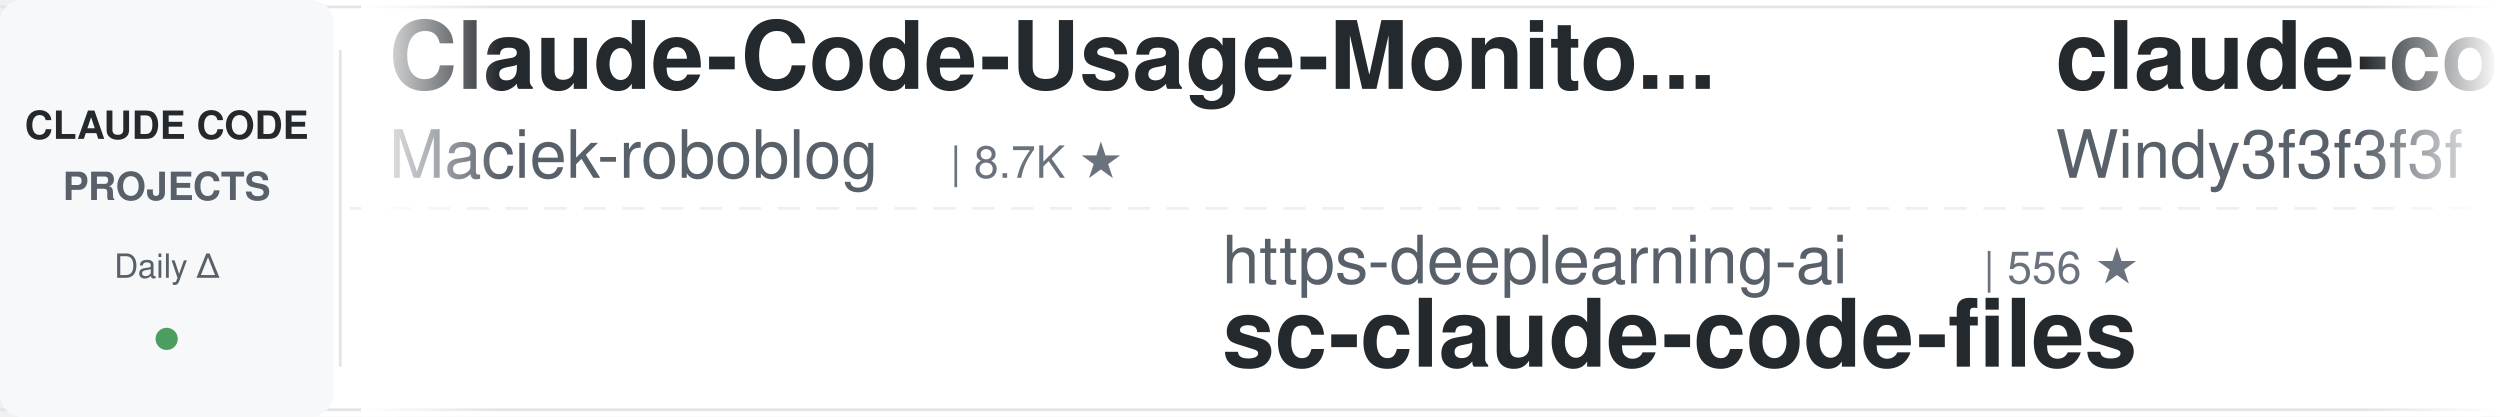
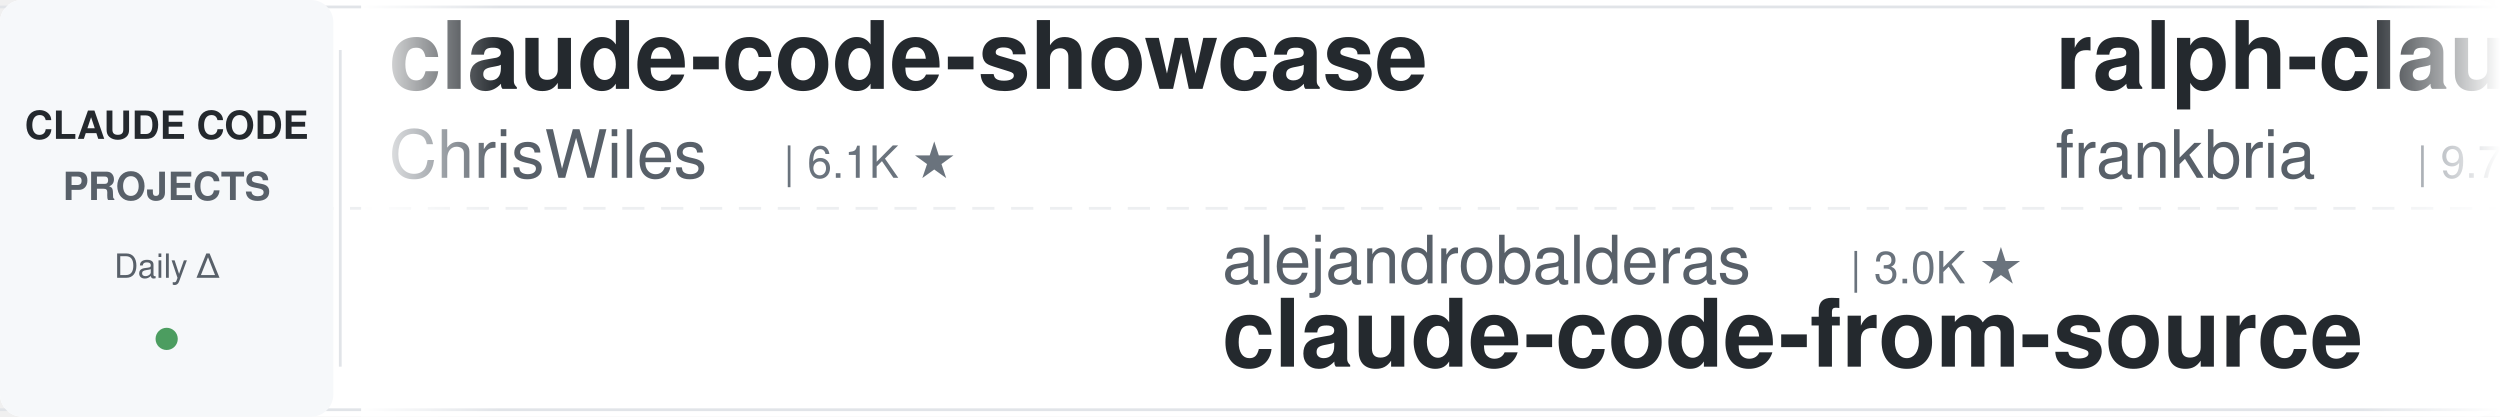
<svg xmlns="http://www.w3.org/2000/svg" width="900" height="150">
  <defs>
    <linearGradient id="leftFade" x1="0%" y1="0%" x2="100%" y2="0%">
      <stop offset="0%" style="stop-color:#ffffff;stop-opacity:1" />
      <stop offset="100%" style="stop-color:#ffffff;stop-opacity:0" />
    </linearGradient>
    <linearGradient id="rightFade" x1="0%" y1="0%" x2="100%" y2="0%">
      <stop offset="0%" style="stop-color:#ffffff;stop-opacity:0" />
      <stop offset="100%" style="stop-color:#ffffff;stop-opacity:1" />
    </linearGradient>
  </defs>
  <rect width="900" height="150" fill="#ffffff" rx="8" />
  <rect x="0" y="2" width="900" height="1" fill="#e1e4e8" />
  <rect x="0" y="147" width="900" height="1" fill="#e1e4e8" />
  <line x1="0" y1="75" x2="900" y2="75" stroke="#e1e4e8" stroke-width="1" stroke-dasharray="8 6" opacity="0.6" />
  <rect x="0" y="0" width="120" height="150" fill="#f6f8fa" rx="8" />
  <text x="60" y="50" font-family="-apple-system, BlinkMacSystemFont, 'Segoe UI', Helvetica, Arial, sans-serif" font-size="14" font-weight="600" fill="#24292e" text-anchor="middle">CLAUDE CODE</text>
  <text x="60" y="72" font-family="-apple-system, BlinkMacSystemFont, 'Segoe UI', Helvetica, Arial, sans-serif" font-size="14" font-weight="600" fill="#586069" text-anchor="middle">PROJECTS</text>
  <text x="60" y="100" font-family="-apple-system, BlinkMacSystemFont, 'Segoe UI', Helvetica, Arial, sans-serif" font-size="12" font-weight="500" fill="#586069" text-anchor="middle">Daily Δ</text>
  <circle cx="60" cy="122" r="4" fill="#22863a" opacity="0.8" />
  <rect x="122" y="18" width="1" height="114" fill="#e1e4e8" />
  <clipPath id="tickerClip">
    <rect x="130" y="0" width="770" height="150" />
  </clipPath>
  <g clip-path="url(#tickerClip)">
    <g id="tickerItems">
      <animateTransform attributeName="transform" attributeType="XML" type="translate" from="0 0" to="-3000 0" dur="54s" repeatCount="indefinite" />
      <g transform="translate(0, 0)">
-         <text x="140" y="32" font-family="-apple-system, BlinkMacSystemFont, 'Segoe UI', Helvetica, Arial, sans-serif" font-size="34" font-weight="600" fill="#24292e">Claude-Code-Usage-Monito...</text>
-         <text x="140" y="64" font-family="-apple-system, BlinkMacSystemFont, 'Segoe UI', Helvetica, Arial, sans-serif" font-size="24" font-weight="400" fill="#586069">Maciek-roboblog</text>
-         <text x="342" y="64" font-family="-apple-system, BlinkMacSystemFont, 'Segoe UI', Helvetica, Arial, sans-serif" font-size="16" font-weight="500" fill="#6a737d">| 8.7K ★</text>
+         <text x="140" y="32" font-family="-apple-system, BlinkMacSystemFont, 'Segoe UI', Helvetica, Arial, sans-serif" font-size="34" font-weight="600" fill="#24292e">claude-code-showcase</text>
+         <text x="140" y="64" font-family="-apple-system, BlinkMacSystemFont, 'Segoe UI', Helvetica, Arial, sans-serif" font-size="24" font-weight="400" fill="#586069">ChrisWiles</text>
+         <text x="282" y="64" font-family="-apple-system, BlinkMacSystemFont, 'Segoe UI', Helvetica, Arial, sans-serif" font-size="16" font-weight="500" fill="#6a737d">| 6.1K ★</text>
      </g>
      <g transform="translate(300, 0)">
-         <text x="140" y="102" font-family="-apple-system, BlinkMacSystemFont, 'Segoe UI', Helvetica, Arial, sans-serif" font-size="24" font-weight="400" fill="#586069">https-deeplearning-ai</text>
-         <text x="414" y="102" font-family="-apple-system, BlinkMacSystemFont, 'Segoe UI', Helvetica, Arial, sans-serif" font-size="16" font-weight="500" fill="#6a737d">| 556 ★</text>
-         <text x="140" y="132" font-family="-apple-system, BlinkMacSystemFont, 'Segoe UI', Helvetica, Arial, sans-serif" font-size="34" font-weight="600" fill="#24292e">sc-claude-code-files</text>
+         <text x="140" y="102" font-family="-apple-system, BlinkMacSystemFont, 'Segoe UI', Helvetica, Arial, sans-serif" font-size="24" font-weight="400" fill="#586069">alejandrobalderas</text>
+         <text x="366" y="102" font-family="-apple-system, BlinkMacSystemFont, 'Segoe UI', Helvetica, Arial, sans-serif" font-size="16" font-weight="500" fill="#6a737d">| 3.0K ★</text>
+         <text x="140" y="132" font-family="-apple-system, BlinkMacSystemFont, 'Segoe UI', Helvetica, Arial, sans-serif" font-size="34" font-weight="600" fill="#24292e">claude-code-from-source</text>
      </g>
      <g transform="translate(600, 0)">
-         <text x="140" y="32" font-family="-apple-system, BlinkMacSystemFont, 'Segoe UI', Helvetica, Arial, sans-serif" font-size="34" font-weight="600" fill="#24292e">claude-code-from-scratch</text>
-         <text x="140" y="64" font-family="-apple-system, BlinkMacSystemFont, 'Segoe UI', Helvetica, Arial, sans-serif" font-size="24" font-weight="400" fill="#586069">Windy3f3f3f3f</text>
-         <text x="318" y="64" font-family="-apple-system, BlinkMacSystemFont, 'Segoe UI', Helvetica, Arial, sans-serif" font-size="16" font-weight="500" fill="#6a737d">| 2.8K ★</text>
+         <text x="140" y="32" font-family="-apple-system, BlinkMacSystemFont, 'Segoe UI', Helvetica, Arial, sans-serif" font-size="34" font-weight="600" fill="#24292e">ralph-claude-code</text>
+         <text x="140" y="64" font-family="-apple-system, BlinkMacSystemFont, 'Segoe UI', Helvetica, Arial, sans-serif" font-size="24" font-weight="400" fill="#586069">frankbria</text>
+         <text x="270" y="64" font-family="-apple-system, BlinkMacSystemFont, 'Segoe UI', Helvetica, Arial, sans-serif" font-size="16" font-weight="500" fill="#6a737d">| 9.7K ★</text>
      </g>
      <g transform="translate(900, 0)">
-         <text x="140" y="102" font-family="-apple-system, BlinkMacSystemFont, 'Segoe UI', Helvetica, Arial, sans-serif" font-size="24" font-weight="400" fill="#586069">kodu-ai</text>
-         <text x="246" y="102" font-family="-apple-system, BlinkMacSystemFont, 'Segoe UI', Helvetica, Arial, sans-serif" font-size="16" font-weight="500" fill="#6a737d">| 5.2K ★</text>
-         <text x="140" y="132" font-family="-apple-system, BlinkMacSystemFont, 'Segoe UI', Helvetica, Arial, sans-serif" font-size="34" font-weight="600" fill="#24292e">claude-coder</text>
+         <text x="140" y="102" font-family="-apple-system, BlinkMacSystemFont, 'Segoe UI', Helvetica, Arial, sans-serif" font-size="24" font-weight="400" fill="#586069">luyao618</text>
+         <text x="258" y="102" font-family="-apple-system, BlinkMacSystemFont, 'Segoe UI', Helvetica, Arial, sans-serif" font-size="16" font-weight="500" fill="#6a737d">| 1.7K ★</text>
+         <text x="140" y="132" font-family="-apple-system, BlinkMacSystemFont, 'Segoe UI', Helvetica, Arial, sans-serif" font-size="34" font-weight="600" fill="#24292e">Claude-Code-Source-Study</text>
      </g>
      <g transform="translate(1200, 0)">
-         <text x="140" y="32" font-family="-apple-system, BlinkMacSystemFont, 'Segoe UI', Helvetica, Arial, sans-serif" font-size="34" font-weight="600" fill="#24292e">everything-claude-code</text>
-         <text x="140" y="64" font-family="-apple-system, BlinkMacSystemFont, 'Segoe UI', Helvetica, Arial, sans-serif" font-size="24" font-weight="400" fill="#586069">WorldFlowAI</text>
-         <text x="294" y="64" font-family="-apple-system, BlinkMacSystemFont, 'Segoe UI', Helvetica, Arial, sans-serif" font-size="16" font-weight="500" fill="#6a737d">| 4.9K ★</text>
+         <text x="140" y="32" font-family="-apple-system, BlinkMacSystemFont, 'Segoe UI', Helvetica, Arial, sans-serif" font-size="34" font-weight="600" fill="#24292e">claude-code-hooks-master...</text>
+         <text x="140" y="64" font-family="-apple-system, BlinkMacSystemFont, 'Segoe UI', Helvetica, Arial, sans-serif" font-size="24" font-weight="400" fill="#586069">disler</text>
+         <text x="234" y="64" font-family="-apple-system, BlinkMacSystemFont, 'Segoe UI', Helvetica, Arial, sans-serif" font-size="16" font-weight="500" fill="#6a737d">| 3.9K ★</text>
      </g>
      <g transform="translate(1500, 0)">
-         <text x="140" y="102" font-family="-apple-system, BlinkMacSystemFont, 'Segoe UI', Helvetica, Arial, sans-serif" font-size="24" font-weight="400" fill="#586069">Cranot</text>
-         <text x="234" y="102" font-family="-apple-system, BlinkMacSystemFont, 'Segoe UI', Helvetica, Arial, sans-serif" font-size="16" font-weight="500" fill="#6a737d">| 2.9K ★</text>
-         <text x="140" y="132" font-family="-apple-system, BlinkMacSystemFont, 'Segoe UI', Helvetica, Arial, sans-serif" font-size="34" font-weight="600" fill="#24292e">claude-code-guide</text>
+         <text x="140" y="102" font-family="-apple-system, BlinkMacSystemFont, 'Segoe UI', Helvetica, Arial, sans-serif" font-size="24" font-weight="400" fill="#586069">JrCx7scC</text>
+         <text x="258" y="102" font-family="-apple-system, BlinkMacSystemFont, 'Segoe UI', Helvetica, Arial, sans-serif" font-size="16" font-weight="500" fill="#6a737d">| 376 ★</text>
+         <text x="140" y="132" font-family="-apple-system, BlinkMacSystemFont, 'Segoe UI', Helvetica, Arial, sans-serif" font-size="34" font-weight="600" fill="#24292e">claude-code-source</text>
      </g>
      <g transform="translate(1800, 0)">
-         <text x="140" y="32" font-family="-apple-system, BlinkMacSystemFont, 'Segoe UI', Helvetica, Arial, sans-serif" font-size="34" font-weight="600" fill="#24292e">free-claude-code</text>
-         <text x="140" y="64" font-family="-apple-system, BlinkMacSystemFont, 'Segoe UI', Helvetica, Arial, sans-serif" font-size="24" font-weight="400" fill="#586069">Alishahryar1</text>
-         <text x="306" y="64" font-family="-apple-system, BlinkMacSystemFont, 'Segoe UI', Helvetica, Arial, sans-serif" font-size="16" font-weight="500" fill="#6a737d">| 61.1K ★</text>
+         <text x="140" y="32" font-family="-apple-system, BlinkMacSystemFont, 'Segoe UI', Helvetica, Arial, sans-serif" font-size="34" font-weight="600" fill="#24292e">how-claude-code-works</text>
+         <text x="140" y="64" font-family="-apple-system, BlinkMacSystemFont, 'Segoe UI', Helvetica, Arial, sans-serif" font-size="24" font-weight="400" fill="#586069">Windy3f3f3f3f</text>
+         <text x="318" y="64" font-family="-apple-system, BlinkMacSystemFont, 'Segoe UI', Helvetica, Arial, sans-serif" font-size="16" font-weight="500" fill="#6a737d">| 3.7K ★</text>
      </g>
      <g transform="translate(2100, 0)">
-         <text x="140" y="102" font-family="-apple-system, BlinkMacSystemFont, 'Segoe UI', Helvetica, Arial, sans-serif" font-size="24" font-weight="400" fill="#586069">anthropics</text>
-         <text x="282" y="102" font-family="-apple-system, BlinkMacSystemFont, 'Segoe UI', Helvetica, Arial, sans-serif" font-size="16" font-weight="500" fill="#6a737d">| 1.0K ★</text>
-         <text x="140" y="132" font-family="-apple-system, BlinkMacSystemFont, 'Segoe UI', Helvetica, Arial, sans-serif" font-size="34" font-weight="600" fill="#24292e">claude-code-base-action</text>
+         <text x="140" y="102" font-family="-apple-system, BlinkMacSystemFont, 'Segoe UI', Helvetica, Arial, sans-serif" font-size="24" font-weight="400" fill="#586069">LING71671</text>
+         <text x="270" y="102" font-family="-apple-system, BlinkMacSystemFont, 'Segoe UI', Helvetica, Arial, sans-serif" font-size="16" font-weight="500" fill="#6a737d">| 970 ★</text>
+         <text x="140" y="132" font-family="-apple-system, BlinkMacSystemFont, 'Segoe UI', Helvetica, Arial, sans-serif" font-size="34" font-weight="600" fill="#24292e">Open-ClaudeCode</text>
      </g>
      <g transform="translate(2400, 0)">
-         <text x="140" y="32" font-family="-apple-system, BlinkMacSystemFont, 'Segoe UI', Helvetica, Arial, sans-serif" font-size="34" font-weight="600" fill="#24292e">claude-code-skills</text>
-         <text x="140" y="64" font-family="-apple-system, BlinkMacSystemFont, 'Segoe UI', Helvetica, Arial, sans-serif" font-size="24" font-weight="400" fill="#586069">daymade</text>
-         <text x="246" y="64" font-family="-apple-system, BlinkMacSystemFont, 'Segoe UI', Helvetica, Arial, sans-serif" font-size="16" font-weight="500" fill="#6a737d">| 1.5K ★</text>
+         <text x="140" y="32" font-family="-apple-system, BlinkMacSystemFont, 'Segoe UI', Helvetica, Arial, sans-serif" font-size="34" font-weight="600" fill="#24292e">claude-code-infrastructu...</text>
+         <text x="140" y="64" font-family="-apple-system, BlinkMacSystemFont, 'Segoe UI', Helvetica, Arial, sans-serif" font-size="24" font-weight="400" fill="#586069">diet103</text>
+         <text x="246" y="64" font-family="-apple-system, BlinkMacSystemFont, 'Segoe UI', Helvetica, Arial, sans-serif" font-size="16" font-weight="500" fill="#6a737d">| 10.0K ★</text>
      </g>
      <g transform="translate(2700, 0)">
-         <text x="140" y="102" font-family="-apple-system, BlinkMacSystemFont, 'Segoe UI', Helvetica, Arial, sans-serif" font-size="24" font-weight="400" fill="#586069">techjarves</text>
-         <text x="282" y="102" font-family="-apple-system, BlinkMacSystemFont, 'Segoe UI', Helvetica, Arial, sans-serif" font-size="16" font-weight="500" fill="#6a737d">| 1.6K ★</text>
-         <text x="140" y="132" font-family="-apple-system, BlinkMacSystemFont, 'Segoe UI', Helvetica, Arial, sans-serif" font-size="34" font-weight="600" fill="#24292e">ClaudeCode-Portable</text>
+         <text x="140" y="102" font-family="-apple-system, BlinkMacSystemFont, 'Segoe UI', Helvetica, Arial, sans-serif" font-size="24" font-weight="400" fill="#586069">ponponon</text>
+         <text x="258" y="102" font-family="-apple-system, BlinkMacSystemFont, 'Segoe UI', Helvetica, Arial, sans-serif" font-size="16" font-weight="500" fill="#6a737d">| 2.3K ★</text>
+         <text x="140" y="132" font-family="-apple-system, BlinkMacSystemFont, 'Segoe UI', Helvetica, Arial, sans-serif" font-size="34" font-weight="600" fill="#24292e">claude_code_src</text>
      </g>
      <g transform="translate(3000, 0)">
-         <text x="140" y="32" font-family="-apple-system, BlinkMacSystemFont, 'Segoe UI', Helvetica, Arial, sans-serif" font-size="34" font-weight="600" fill="#24292e">Claude-Code-Usage-Monito...</text>
-         <text x="140" y="64" font-family="-apple-system, BlinkMacSystemFont, 'Segoe UI', Helvetica, Arial, sans-serif" font-size="24" font-weight="400" fill="#586069">Maciek-roboblog</text>
-         <text x="342" y="64" font-family="-apple-system, BlinkMacSystemFont, 'Segoe UI', Helvetica, Arial, sans-serif" font-size="16" font-weight="500" fill="#6a737d">| 8.7K ★</text>
+         <text x="140" y="32" font-family="-apple-system, BlinkMacSystemFont, 'Segoe UI', Helvetica, Arial, sans-serif" font-size="34" font-weight="600" fill="#24292e">claude-code-showcase</text>
+         <text x="140" y="64" font-family="-apple-system, BlinkMacSystemFont, 'Segoe UI', Helvetica, Arial, sans-serif" font-size="24" font-weight="400" fill="#586069">ChrisWiles</text>
+         <text x="282" y="64" font-family="-apple-system, BlinkMacSystemFont, 'Segoe UI', Helvetica, Arial, sans-serif" font-size="16" font-weight="500" fill="#6a737d">| 6.1K ★</text>
      </g>
      <g transform="translate(3300, 0)">
-         <text x="140" y="102" font-family="-apple-system, BlinkMacSystemFont, 'Segoe UI', Helvetica, Arial, sans-serif" font-size="24" font-weight="400" fill="#586069">https-deeplearning-ai</text>
-         <text x="414" y="102" font-family="-apple-system, BlinkMacSystemFont, 'Segoe UI', Helvetica, Arial, sans-serif" font-size="16" font-weight="500" fill="#6a737d">| 556 ★</text>
-         <text x="140" y="132" font-family="-apple-system, BlinkMacSystemFont, 'Segoe UI', Helvetica, Arial, sans-serif" font-size="34" font-weight="600" fill="#24292e">sc-claude-code-files</text>
+         <text x="140" y="102" font-family="-apple-system, BlinkMacSystemFont, 'Segoe UI', Helvetica, Arial, sans-serif" font-size="24" font-weight="400" fill="#586069">alejandrobalderas</text>
+         <text x="366" y="102" font-family="-apple-system, BlinkMacSystemFont, 'Segoe UI', Helvetica, Arial, sans-serif" font-size="16" font-weight="500" fill="#6a737d">| 3.0K ★</text>
+         <text x="140" y="132" font-family="-apple-system, BlinkMacSystemFont, 'Segoe UI', Helvetica, Arial, sans-serif" font-size="34" font-weight="600" fill="#24292e">claude-code-from-source</text>
      </g>
      <g transform="translate(3600, 0)">
-         <text x="140" y="32" font-family="-apple-system, BlinkMacSystemFont, 'Segoe UI', Helvetica, Arial, sans-serif" font-size="34" font-weight="600" fill="#24292e">claude-code-from-scratch</text>
-         <text x="140" y="64" font-family="-apple-system, BlinkMacSystemFont, 'Segoe UI', Helvetica, Arial, sans-serif" font-size="24" font-weight="400" fill="#586069">Windy3f3f3f3f</text>
-         <text x="318" y="64" font-family="-apple-system, BlinkMacSystemFont, 'Segoe UI', Helvetica, Arial, sans-serif" font-size="16" font-weight="500" fill="#6a737d">| 2.8K ★</text>
+         <text x="140" y="32" font-family="-apple-system, BlinkMacSystemFont, 'Segoe UI', Helvetica, Arial, sans-serif" font-size="34" font-weight="600" fill="#24292e">ralph-claude-code</text>
+         <text x="140" y="64" font-family="-apple-system, BlinkMacSystemFont, 'Segoe UI', Helvetica, Arial, sans-serif" font-size="24" font-weight="400" fill="#586069">frankbria</text>
+         <text x="270" y="64" font-family="-apple-system, BlinkMacSystemFont, 'Segoe UI', Helvetica, Arial, sans-serif" font-size="16" font-weight="500" fill="#6a737d">| 9.7K ★</text>
      </g>
      <g transform="translate(3900, 0)">
-         <text x="140" y="102" font-family="-apple-system, BlinkMacSystemFont, 'Segoe UI', Helvetica, Arial, sans-serif" font-size="24" font-weight="400" fill="#586069">kodu-ai</text>
-         <text x="246" y="102" font-family="-apple-system, BlinkMacSystemFont, 'Segoe UI', Helvetica, Arial, sans-serif" font-size="16" font-weight="500" fill="#6a737d">| 5.2K ★</text>
-         <text x="140" y="132" font-family="-apple-system, BlinkMacSystemFont, 'Segoe UI', Helvetica, Arial, sans-serif" font-size="34" font-weight="600" fill="#24292e">claude-coder</text>
+         <text x="140" y="102" font-family="-apple-system, BlinkMacSystemFont, 'Segoe UI', Helvetica, Arial, sans-serif" font-size="24" font-weight="400" fill="#586069">luyao618</text>
+         <text x="258" y="102" font-family="-apple-system, BlinkMacSystemFont, 'Segoe UI', Helvetica, Arial, sans-serif" font-size="16" font-weight="500" fill="#6a737d">| 1.7K ★</text>
+         <text x="140" y="132" font-family="-apple-system, BlinkMacSystemFont, 'Segoe UI', Helvetica, Arial, sans-serif" font-size="34" font-weight="600" fill="#24292e">Claude-Code-Source-Study</text>
      </g>
    </g>
  </g>
  <rect x="130" y="0" width="50" height="150" fill="url(#leftFade)" />
  <rect x="850" y="0" width="50" height="150" fill="url(#rightFade)" />
</svg>
